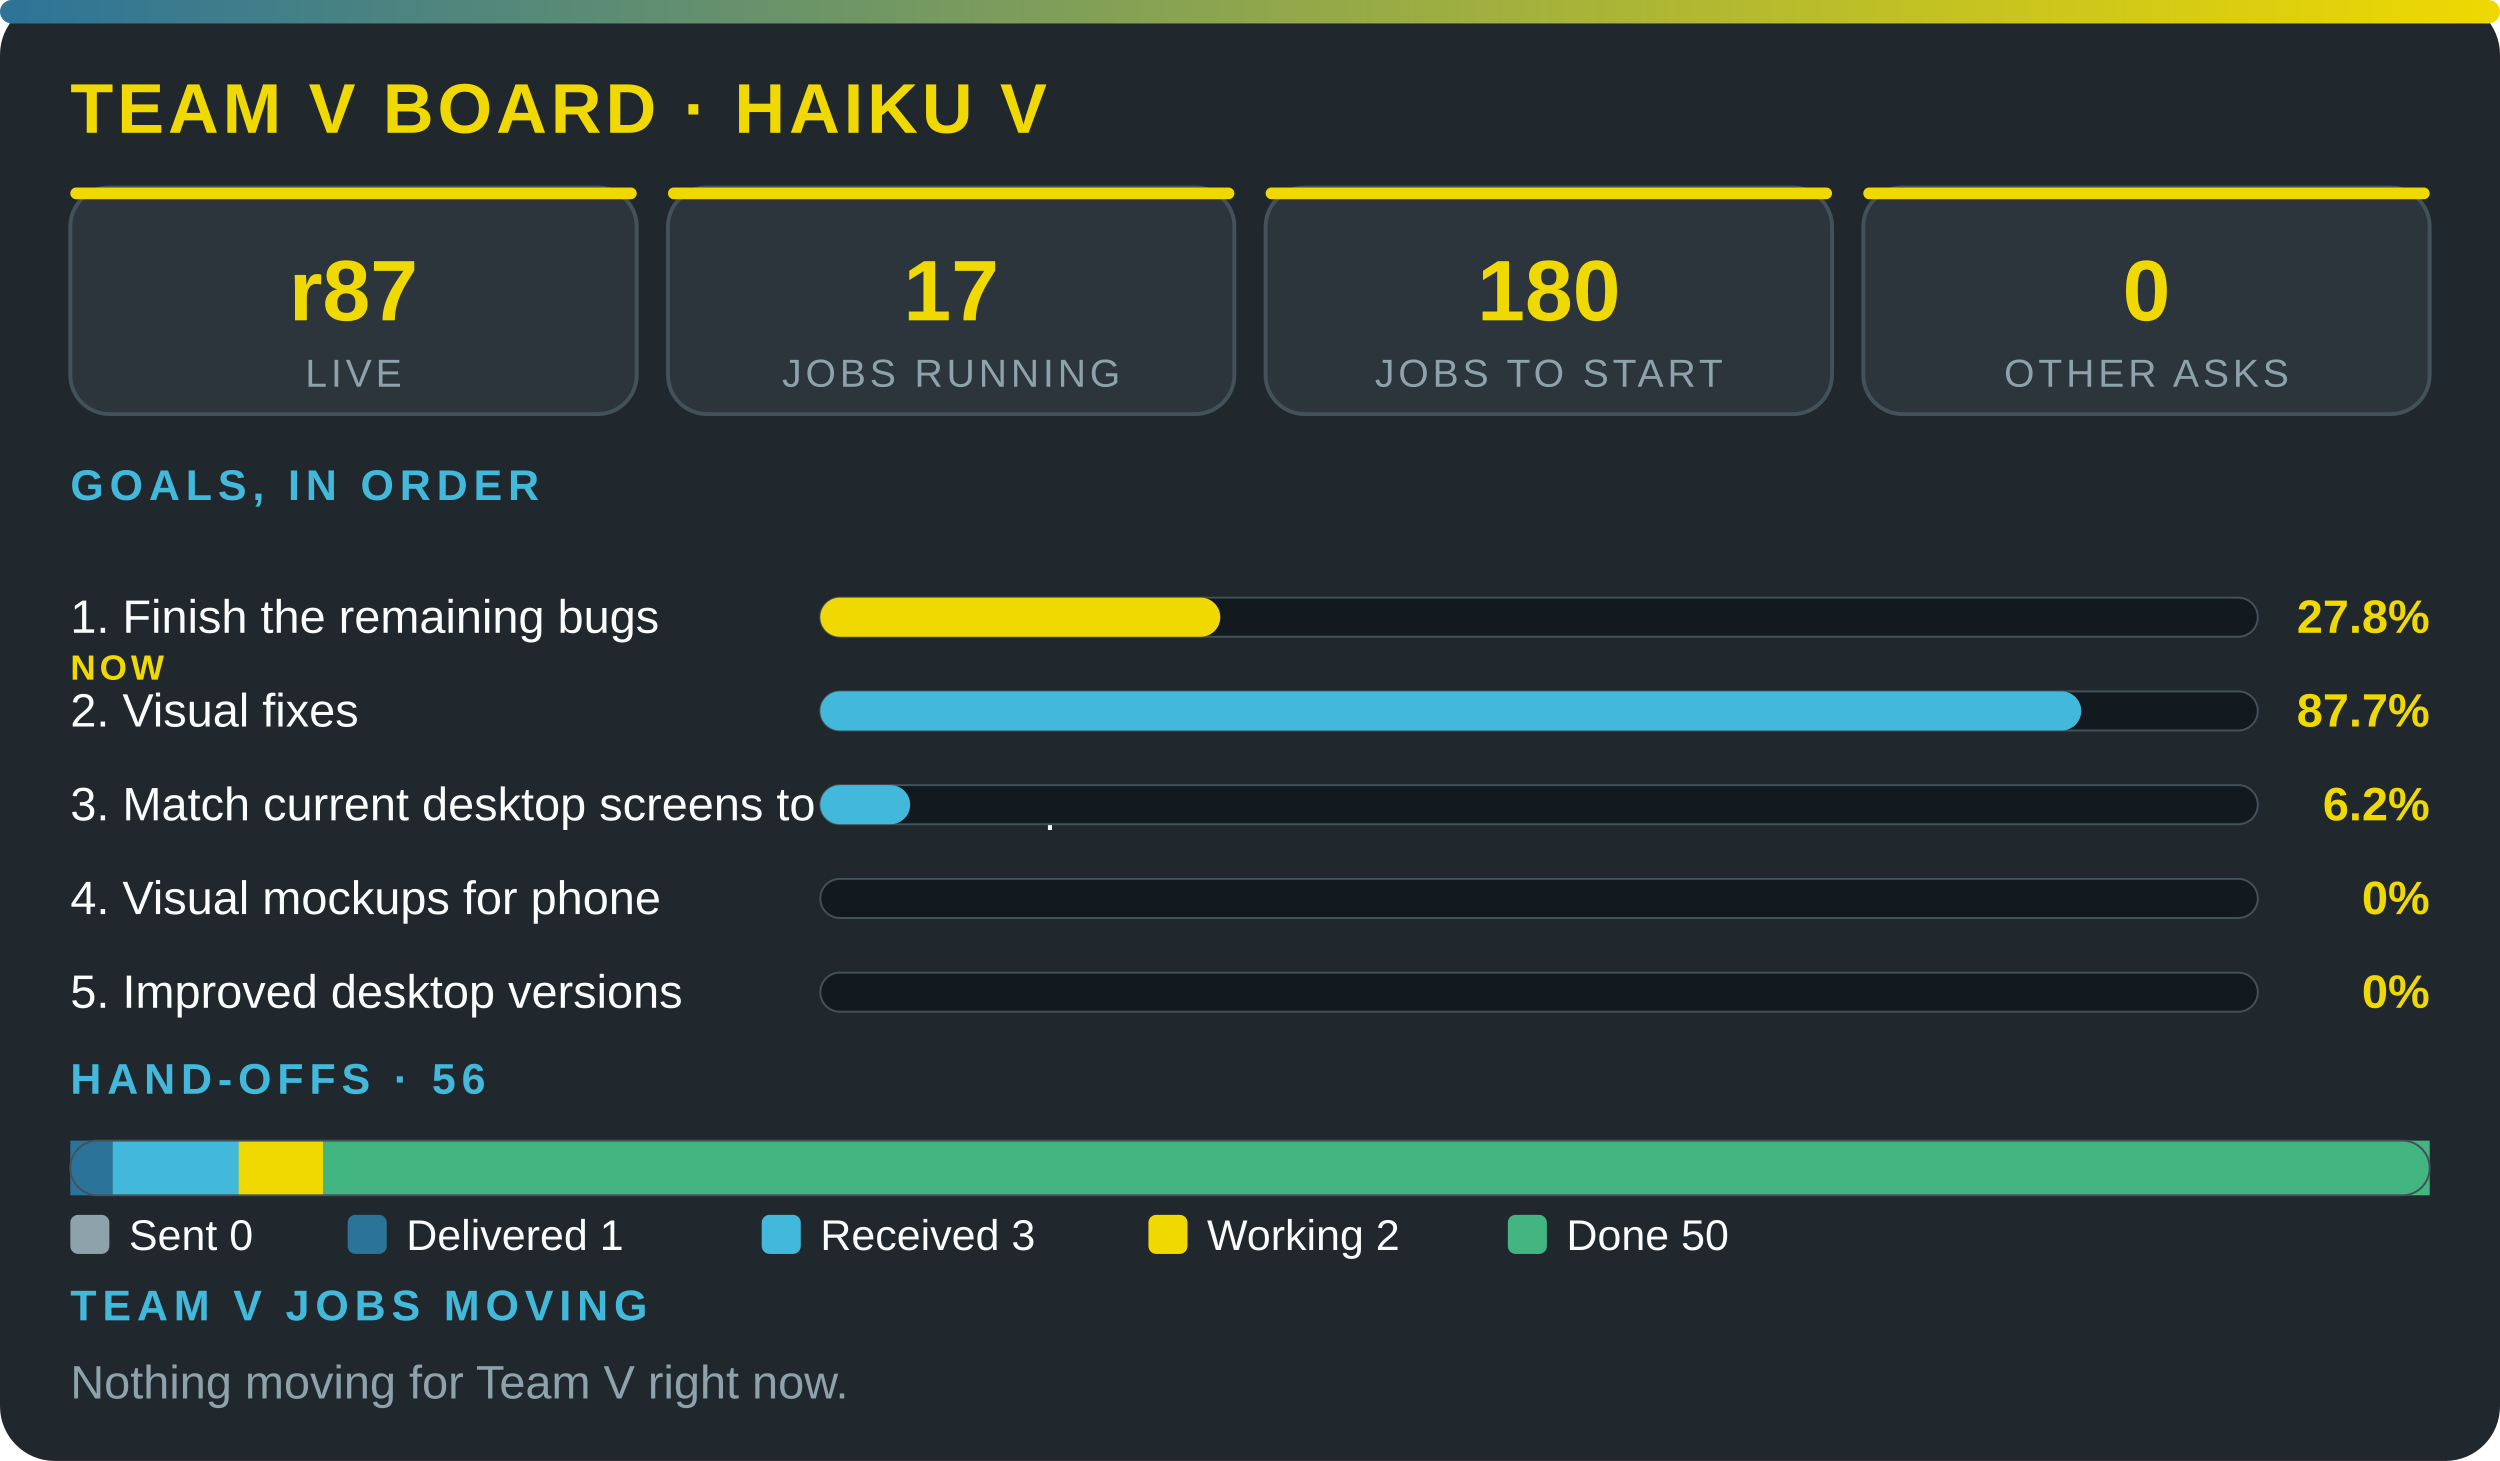
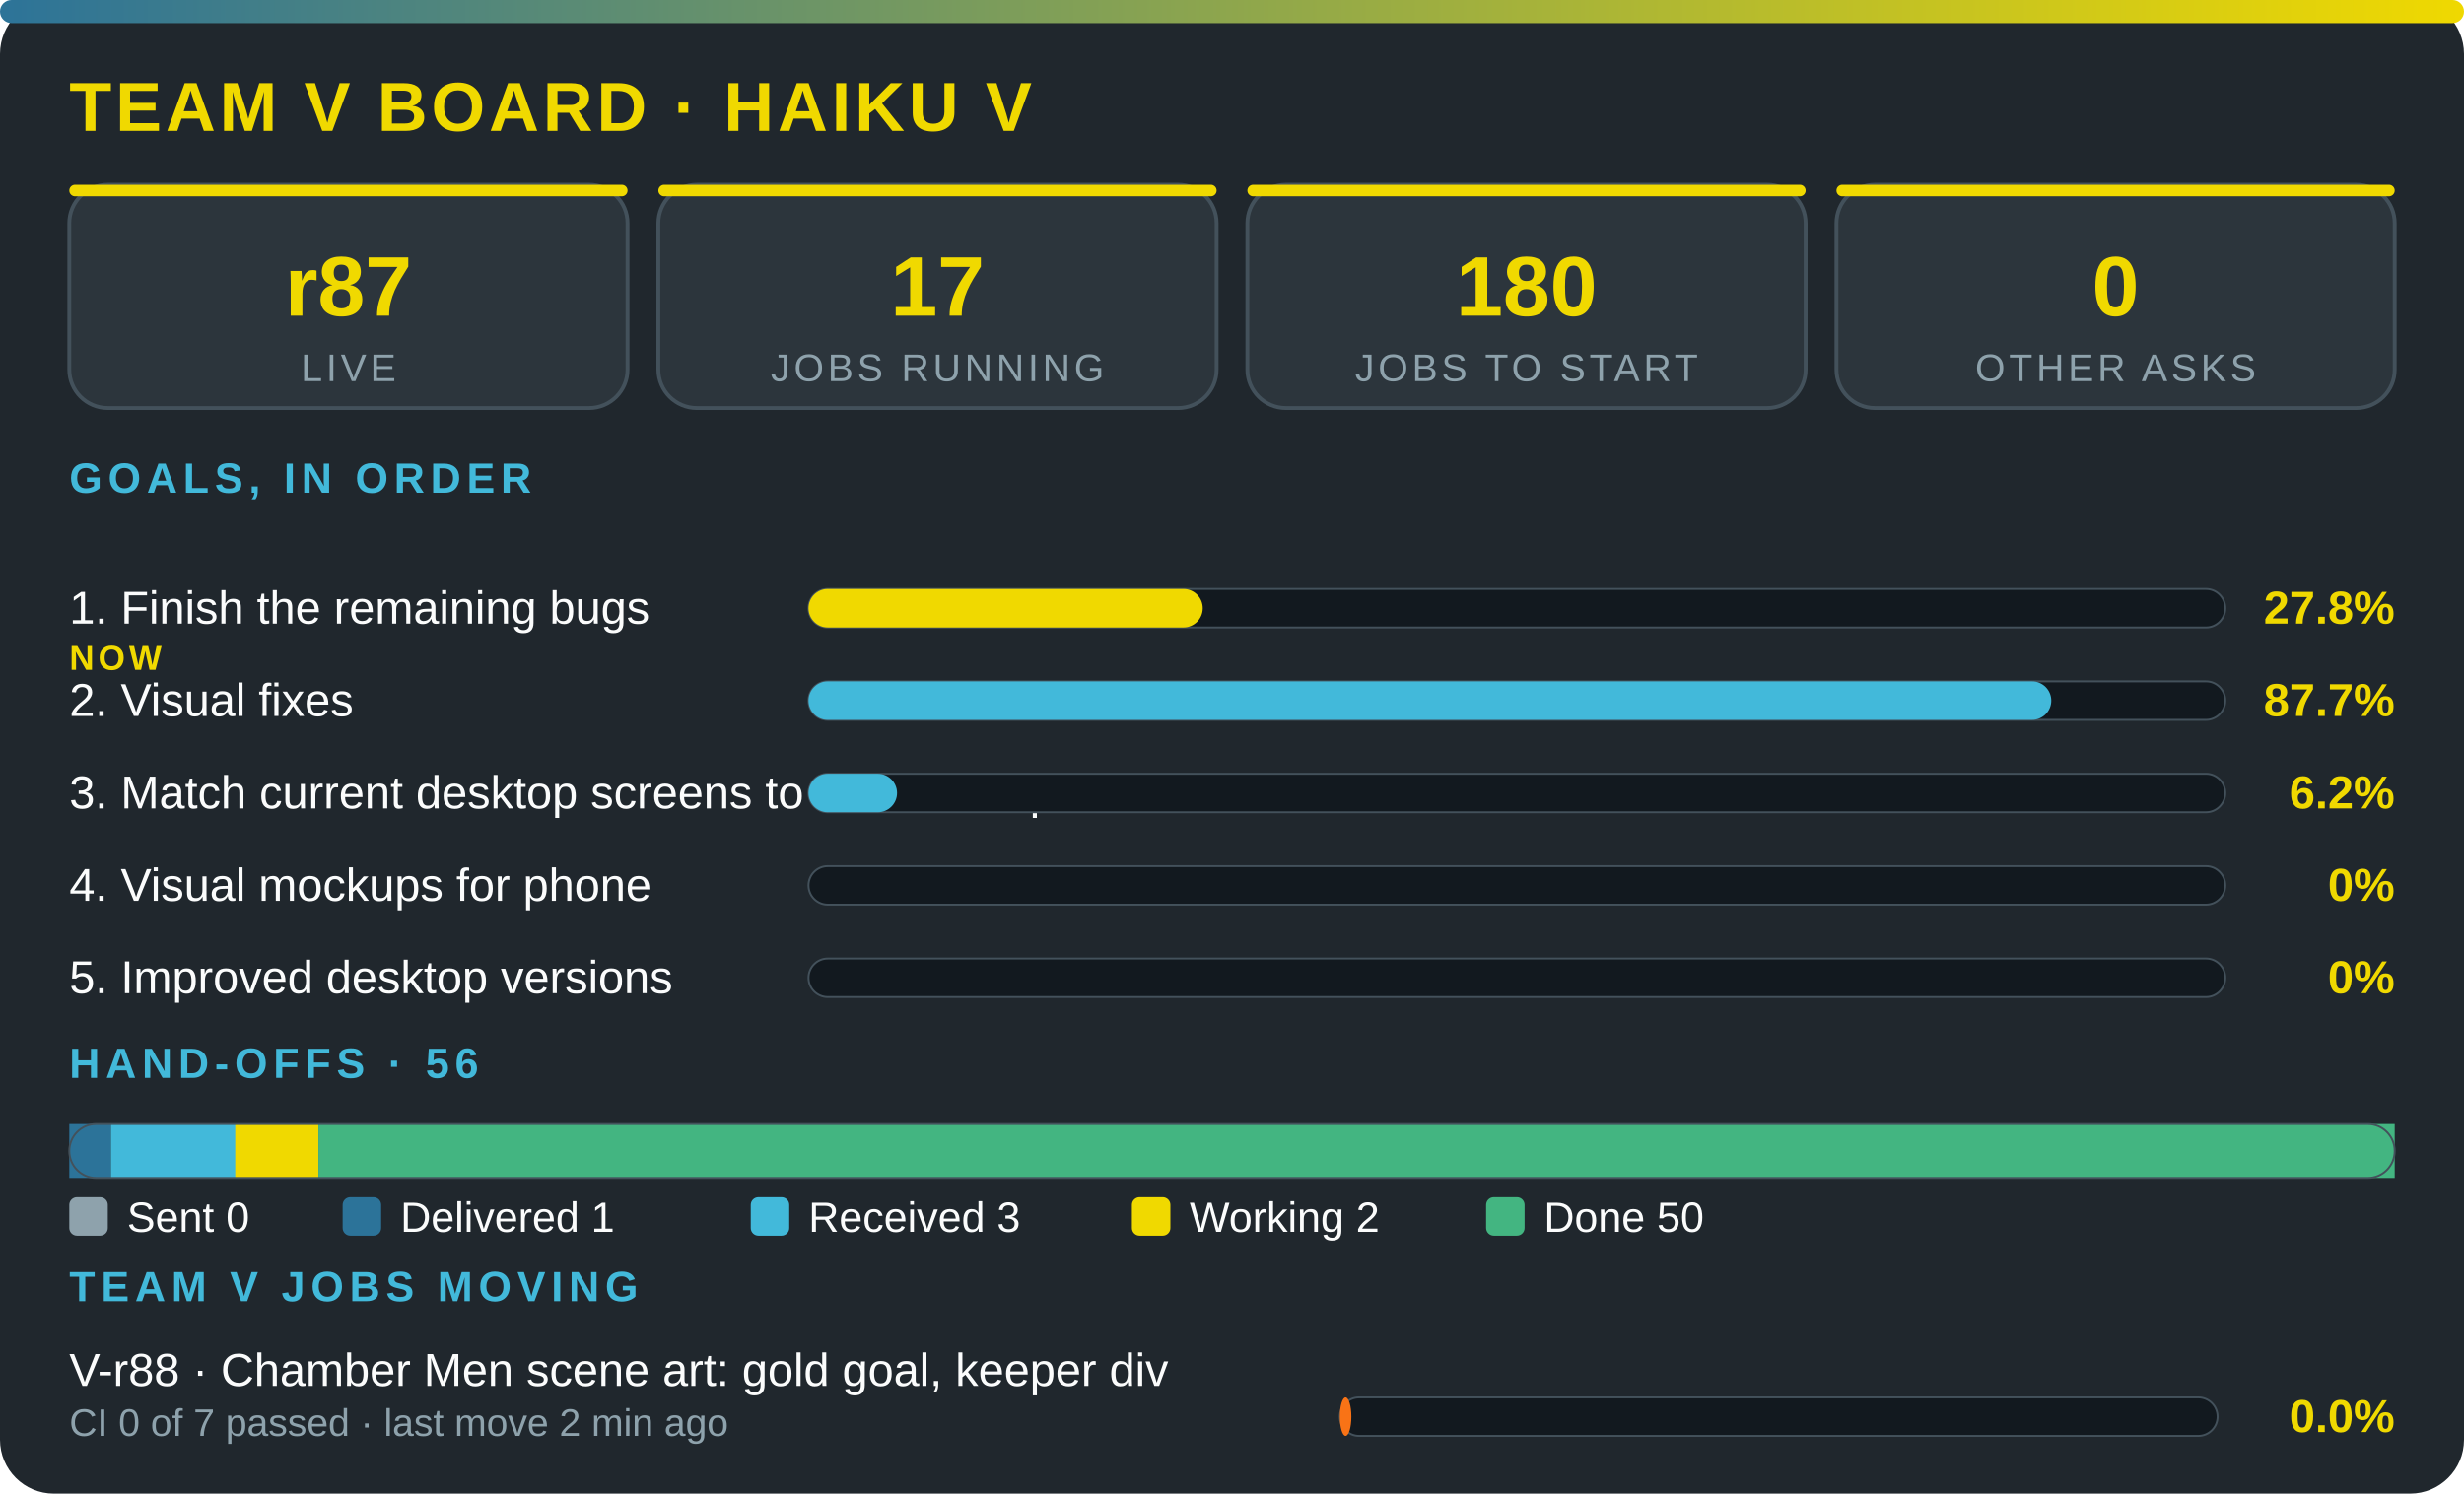
- <svg xmlns="http://www.w3.org/2000/svg" viewBox="0 0 640 374" width="100%" role="img" aria-label="Team V board · Haiku V" font-family="'Segoe UI',system-ui,Arial,sans-serif">
+ <svg xmlns="http://www.w3.org/2000/svg" viewBox="0 0 640 388" width="100%" role="img" aria-label="Team V board · Haiku V" font-family="'Segoe UI',system-ui,Arial,sans-serif">
  <defs>
    <linearGradient id="g">
      <stop offset="0" stop-color="#2c7399" />
      <stop offset="1" stop-color="#f0d900" />
    </linearGradient>
  </defs>
-   <rect width="640" height="374" rx="14" fill="#20272d" />
+   <rect width="640" height="388" rx="14" fill="#20272d" />
  <rect width="640" height="6" rx="3" fill="url(#g)" />
  <text x="18" y="34" font-size="18" font-weight="800" fill="#f0d900" letter-spacing="1">TEAM V BOARD · HAIKU V</text>
  <rect x="18" y="48" width="145" height="58" rx="10" fill="#2c353c" stroke="#43515b" />
  <rect x="18" y="48" width="145" height="3" rx="1.5" fill="#f0d900" />
  <text x="90.5" y="82" font-size="22" font-weight="800" fill="#f0d900" text-anchor="middle">r87</text>
  <text x="90.5" y="99" font-size="10" fill="#8ea2ac" letter-spacing="1" text-anchor="middle">LIVE</text>
  <rect x="171" y="48" width="145" height="58" rx="10" fill="#2c353c" stroke="#43515b" />
  <rect x="171" y="48" width="145" height="3" rx="1.5" fill="#f0d900" />
  <text x="243.5" y="82" font-size="22" font-weight="800" fill="#f0d900" text-anchor="middle">17</text>
  <text x="243.5" y="99" font-size="10" fill="#8ea2ac" letter-spacing="1" text-anchor="middle">JOBS RUNNING</text>
  <rect x="324" y="48" width="145" height="58" rx="10" fill="#2c353c" stroke="#43515b" />
  <rect x="324" y="48" width="145" height="3" rx="1.5" fill="#f0d900" />
  <text x="396.5" y="82" font-size="22" font-weight="800" fill="#f0d900" text-anchor="middle">180</text>
  <text x="396.5" y="99" font-size="10" fill="#8ea2ac" letter-spacing="1" text-anchor="middle">JOBS TO START</text>
  <rect x="477" y="48" width="145" height="58" rx="10" fill="#2c353c" stroke="#43515b" />
  <rect x="477" y="48" width="145" height="3" rx="1.5" fill="#f0d900" />
  <text x="549.5" y="82" font-size="22" font-weight="800" fill="#f0d900" text-anchor="middle">0</text>
  <text x="549.5" y="99" font-size="10" fill="#8ea2ac" letter-spacing="1" text-anchor="middle">OTHER ASKS</text>
  <text x="18" y="128" font-size="11" font-weight="700" fill="#42b9da" letter-spacing="1.5">GOALS, IN ORDER</text>
  <text x="18" y="162" font-size="12" fill="#fbfcfc">1. Finish the remaining bugs</text>
  <text x="18" y="174" font-size="9" font-weight="800" letter-spacing="1" fill="#f0d900">NOW</text>
  <rect x="210" y="153" width="368" height="10" rx="5" fill="#12191f" stroke="#43515b" stroke-width=".5" />
  <rect x="210" y="153" width="102.4" height="10" rx="5" fill="#f0d900" />
  <text x="622" y="162" font-size="12" font-weight="800" fill="#f0d900" text-anchor="end">27.8%</text>
  <text x="18" y="186" font-size="12" fill="#fbfcfc">2. Visual fixes</text>
  <rect x="210" y="177" width="368" height="10" rx="5" fill="#12191f" stroke="#43515b" stroke-width=".5" />
  <rect x="210" y="177" width="322.8" height="10" rx="5" fill="#42b9da" />
  <text x="622" y="186" font-size="12" font-weight="800" fill="#f0d900" text-anchor="end">87.7%</text>
  <text x="18" y="210" font-size="12" fill="#fbfcfc">3. Match current desktop screens to the mockup</text>
  <rect x="210" y="201" width="368" height="10" rx="5" fill="#12191f" stroke="#43515b" stroke-width=".5" />
  <rect x="210" y="201" width="23" height="10" rx="5" fill="#42b9da" />
  <text x="622" y="210" font-size="12" font-weight="800" fill="#f0d900" text-anchor="end">6.2%</text>
  <text x="18" y="234" font-size="12" fill="#fbfcfc">4. Visual mockups for phone</text>
  <rect x="210" y="225" width="368" height="10" rx="5" fill="#12191f" stroke="#43515b" stroke-width=".5" />
  <text x="622" y="234" font-size="12" font-weight="800" fill="#f0d900" text-anchor="end">0%</text>
  <text x="18" y="258" font-size="12" fill="#fbfcfc">5. Improved desktop versions</text>
  <rect x="210" y="249" width="368" height="10" rx="5" fill="#12191f" stroke="#43515b" stroke-width=".5" />
  <text x="622" y="258" font-size="12" font-weight="800" fill="#f0d900" text-anchor="end">0%</text>
  <text x="18" y="280" font-size="11" font-weight="700" fill="#42b9da" letter-spacing="1.5">HAND-OFFS · 56</text>
  <rect x="18" y="292" width="10.8" height="14" fill="#2c7399" />
  <rect x="28.8" y="292" width="32.4" height="14" fill="#42b9da" />
  <rect x="61.1" y="292" width="21.6" height="14" fill="#f0d900" />
  <rect x="82.7" y="292" width="539.3" height="14" fill="#43b581" />
  <rect x="18" y="292" width="604" height="14" rx="7" fill="none" stroke="#43515b" stroke-width=".5" />
  <rect x="18" y="311" width="10" height="10" rx="2" fill="#8ea2ac" />
  <text x="33" y="320" font-size="11" fill="#fbfcfc">Sent 0</text>
  <rect x="89" y="311" width="10" height="10" rx="2" fill="#2c7399" />
  <text x="104" y="320" font-size="11" fill="#fbfcfc">Delivered 1</text>
  <rect x="195" y="311" width="10" height="10" rx="2" fill="#42b9da" />
  <text x="210" y="320" font-size="11" fill="#fbfcfc">Received 3</text>
  <rect x="294" y="311" width="10" height="10" rx="2" fill="#f0d900" />
  <text x="309" y="320" font-size="11" fill="#fbfcfc">Working 2</text>
  <rect x="386" y="311" width="10" height="10" rx="2" fill="#43b581" />
  <text x="401" y="320" font-size="11" fill="#fbfcfc">Done 50</text>
  <text x="18" y="338" font-size="11" font-weight="700" fill="#42b9da" letter-spacing="1.5">TEAM V JOBS MOVING</text>
-   <text x="18" y="358" font-size="12" fill="#8ea2ac">Nothing moving for Team V right now.</text>
+   <text x="18" y="360" font-size="12" fill="#fbfcfc">V-r88 · Chamber Men scene art: gold goal, keeper div</text>
+   <text x="18" y="373" font-size="10" fill="#8ea2ac">CI 0 of 7 passed · last move 2 min ago</text>
+   <rect x="348" y="363" width="228" height="10" rx="5" fill="#12191f" stroke="#43515b" stroke-width=".5" />
+   <rect x="348" y="363" width="3" height="10" rx="5" fill="#f97316" />
+   <text x="622" y="372" font-size="12" font-weight="800" fill="#f0d900" text-anchor="end">0.0%</text>
</svg>
